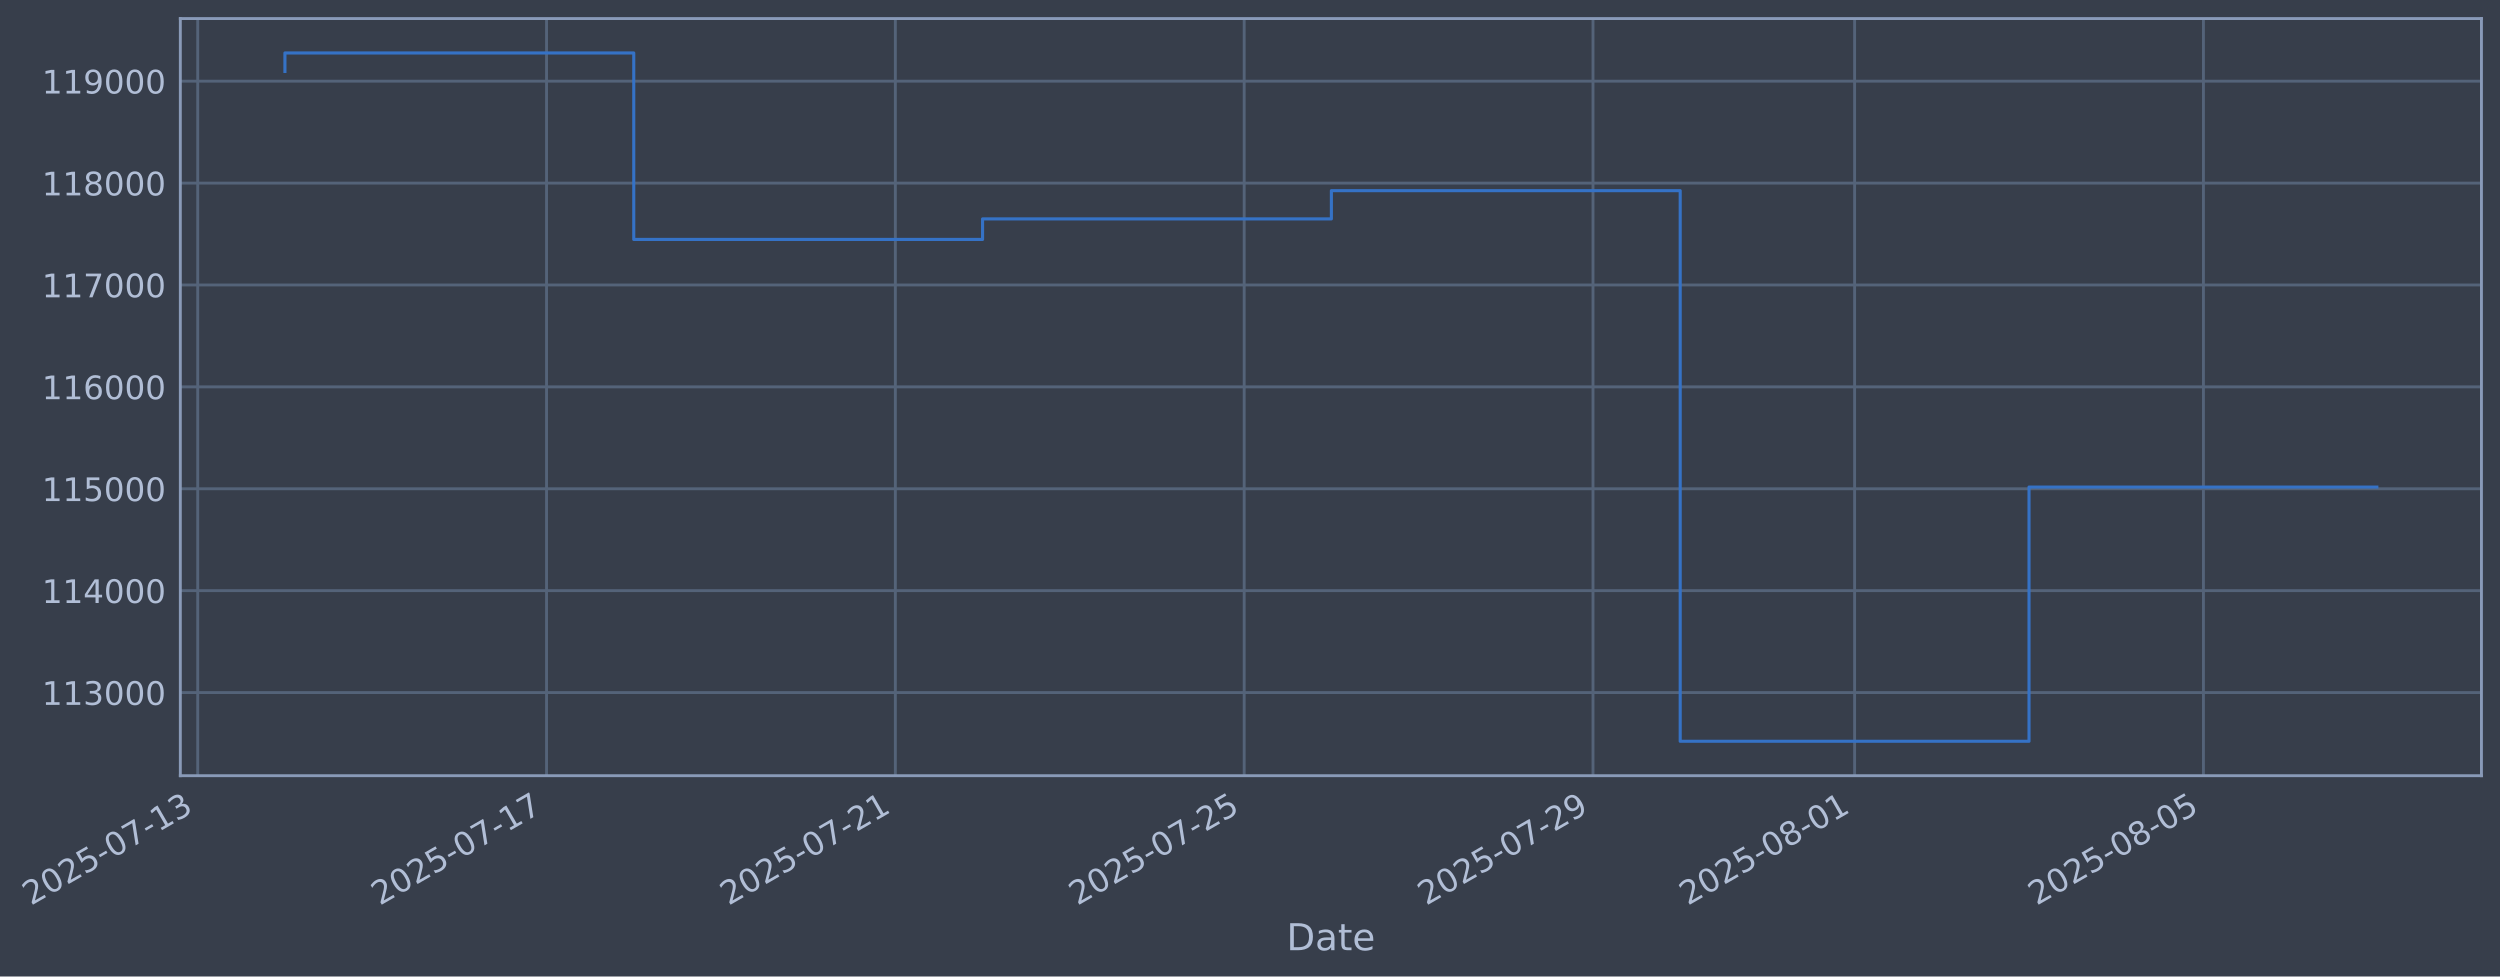
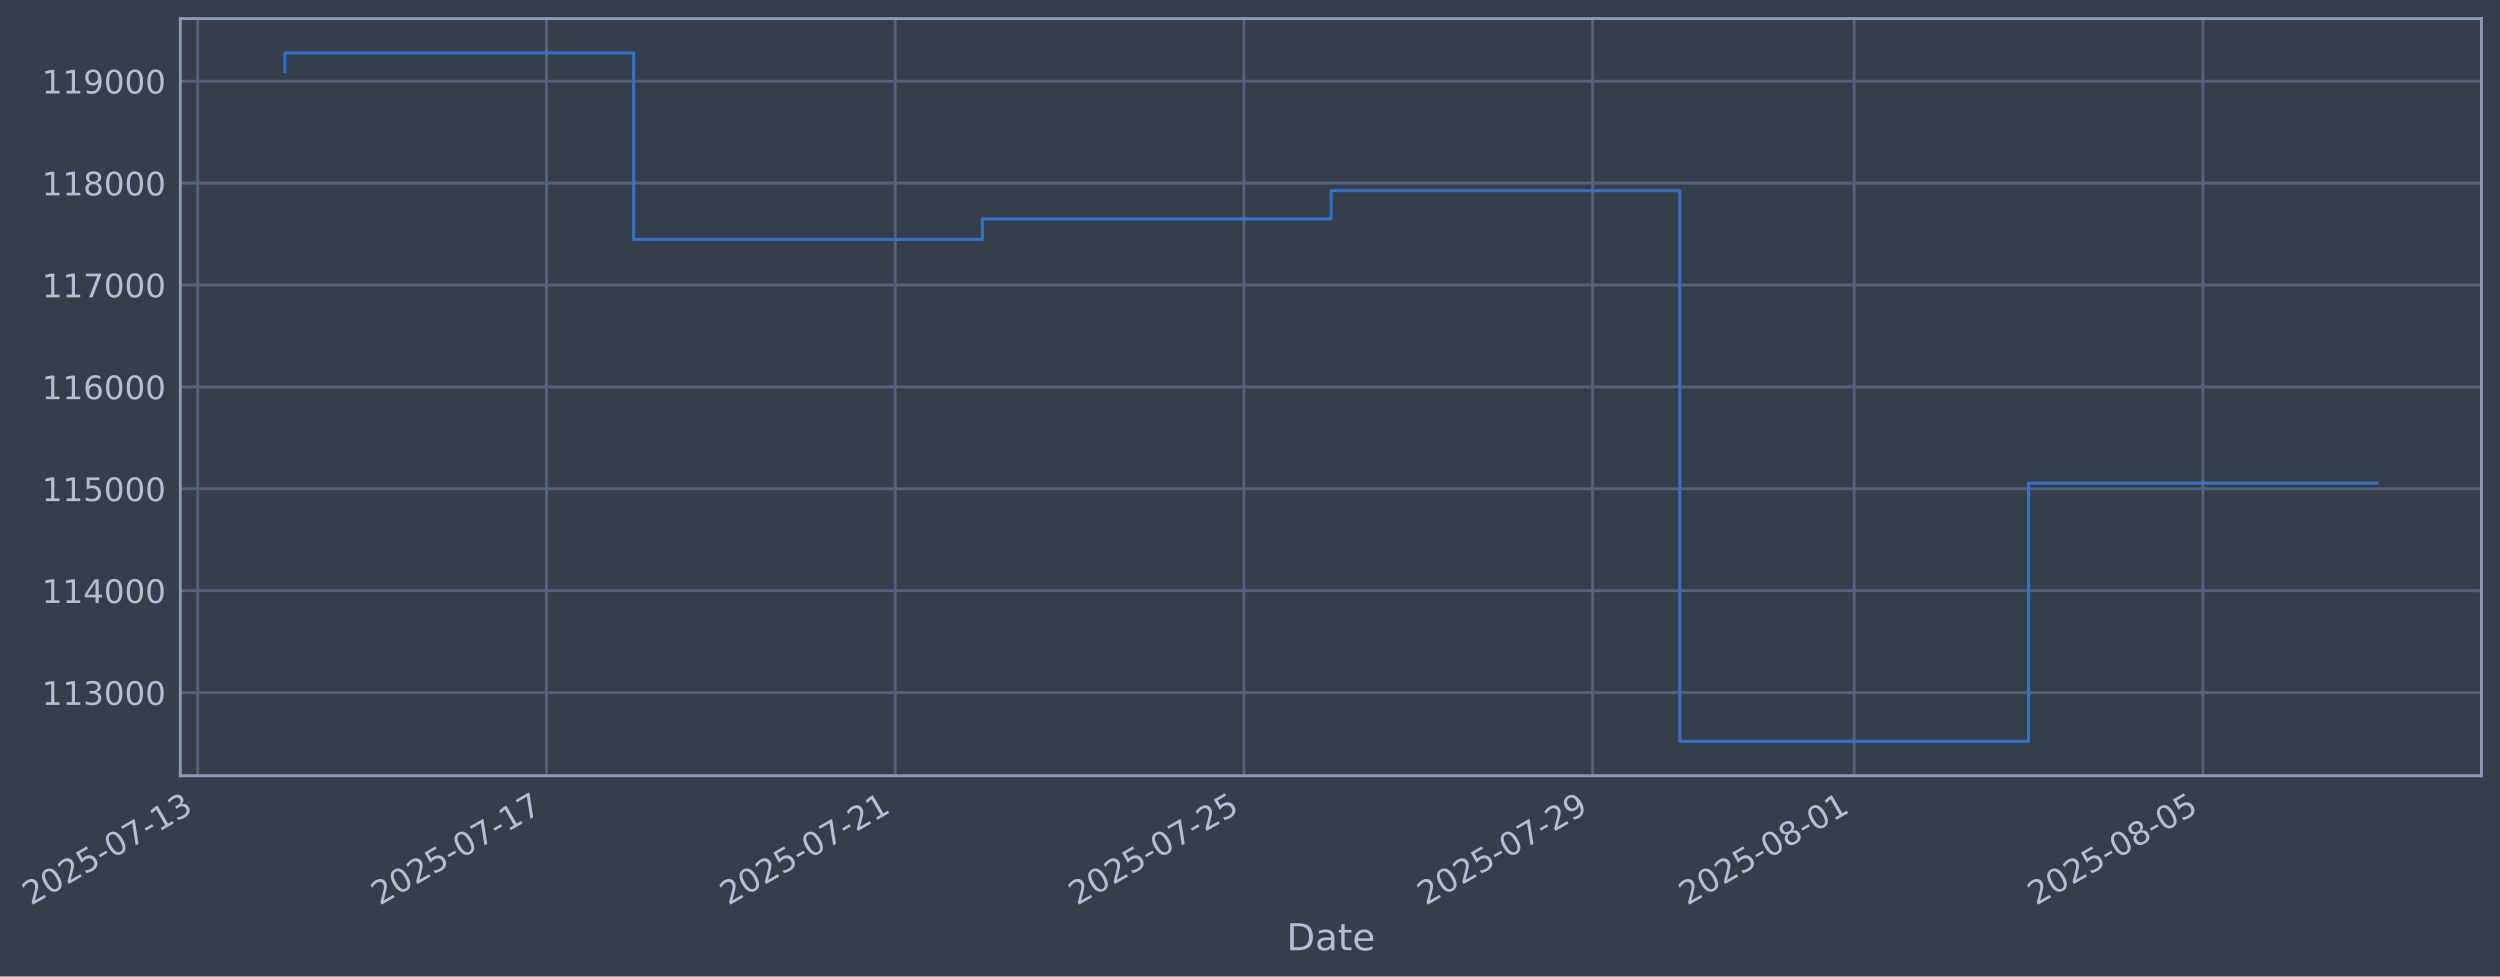
- <svg xmlns="http://www.w3.org/2000/svg" xmlns:xlink="http://www.w3.org/1999/xlink" width="969.965pt" height="378.87pt" viewBox="0 0 969.965 378.87" version="1.1">
+ <svg xmlns="http://www.w3.org/2000/svg" xmlns:xlink="http://www.w3.org/1999/xlink" width="969.956pt" height="378.87pt" viewBox="0 0 969.956 378.87" version="1.1">
  <defs>
    <style type="text/css">*{stroke-linejoin: round; stroke-linecap: butt}</style>
  </defs>
  <g id="figure_1">
    <g id="patch_1">
-       <path d="M 0 378.87  L 969.965 378.87  L 969.965 0  L 0 0  z " style="fill: #373e4b" />
+       <path d="M 0 378.87  L 969.956 378.87  L 969.956 0  L 0 0  z " style="fill: #373e4b" />
    </g>
    <g id="axes_1">
      <g id="patch_2">
-         <path d="M 69.965 300.96  L 962.765 300.96  L 962.765 7.2  L 69.965 7.2  z " style="fill: #373e4b" />
+         <path d="M 69.956 300.96  L 962.756 300.96  L 962.756 7.2  L 69.956 7.2  z " style="fill: #373e4b" />
      </g>
      <g id="matplotlib.axis_1">
        <g id="xtick_1">
          <g id="line2d_1">
-             <path d="M 76.713 300.96  L 76.713 7.2  " clip-path="url(#pfb99d9ab4d)" style="fill: none; stroke: #546379; stroke-width: 1.12; stroke-linecap: square" />
+             <path d="M 76.713 300.96  L 76.713 7.2  " clip-path="url(#pfece147339)" style="fill: none; stroke: #546379; stroke-width: 1.12; stroke-linecap: square" />
          </g>
          <g id="line2d_2" />
          <g id="text_1">
            <g style="fill: #b1bed6" transform="translate(11.98702 351.4642) rotate(-30) scale(0.126 -0.126)">
              <defs>
                <path id="DejaVuSans-32" d="M 1228 531  L 3431 531  L 3431 0  L 469 0  L 469 531  Q 828 903 1448 1529  Q 2069 2156 2228 2338  Q 2531 2678 2651 2914  Q 2772 3150 2772 3378  Q 2772 3750 2511 3984  Q 2250 4219 1831 4219  Q 1534 4219 1204 4116  Q 875 4013 500 3803  L 500 4441  Q 881 4594 1212 4672  Q 1544 4750 1819 4750  Q 2544 4750 2975 4387  Q 3406 4025 3406 3419  Q 3406 3131 3298 2873  Q 3191 2616 2906 2266  Q 2828 2175 2409 1742  Q 1991 1309 1228 531  z " transform="scale(0.015625)" />
                <path id="DejaVuSans-30" d="M 2034 4250  Q 1547 4250 1301 3770  Q 1056 3291 1056 2328  Q 1056 1369 1301 889  Q 1547 409 2034 409  Q 2525 409 2770 889  Q 3016 1369 3016 2328  Q 3016 3291 2770 3770  Q 2525 4250 2034 4250  z M 2034 4750  Q 2819 4750 3233 4129  Q 3647 3509 3647 2328  Q 3647 1150 3233 529  Q 2819 -91 2034 -91  Q 1250 -91 836 529  Q 422 1150 422 2328  Q 422 3509 836 4129  Q 1250 4750 2034 4750  z " transform="scale(0.015625)" />
                <path id="DejaVuSans-35" d="M 691 4666  L 3169 4666  L 3169 4134  L 1269 4134  L 1269 2991  Q 1406 3038 1543 3061  Q 1681 3084 1819 3084  Q 2600 3084 3056 2656  Q 3513 2228 3513 1497  Q 3513 744 3044 326  Q 2575 -91 1722 -91  Q 1428 -91 1123 -41  Q 819 9 494 109  L 494 744  Q 775 591 1075 516  Q 1375 441 1709 441  Q 2250 441 2565 725  Q 2881 1009 2881 1497  Q 2881 1984 2565 2268  Q 2250 2553 1709 2553  Q 1456 2553 1204 2497  Q 953 2441 691 2322  L 691 4666  z " transform="scale(0.015625)" />
                <path id="DejaVuSans-2d" d="M 313 2009  L 1997 2009  L 1997 1497  L 313 1497  L 313 2009  z " transform="scale(0.015625)" />
                <path id="DejaVuSans-37" d="M 525 4666  L 3525 4666  L 3525 4397  L 1831 0  L 1172 0  L 2766 4134  L 525 4134  L 525 4666  z " transform="scale(0.015625)" />
                <path id="DejaVuSans-31" d="M 794 531  L 1825 531  L 1825 4091  L 703 3866  L 703 4441  L 1819 4666  L 2450 4666  L 2450 531  L 3481 531  L 3481 0  L 794 0  L 794 531  z " transform="scale(0.015625)" />
                <path id="DejaVuSans-33" d="M 2597 2516  Q 3050 2419 3304 2112  Q 3559 1806 3559 1356  Q 3559 666 3084 287  Q 2609 -91 1734 -91  Q 1441 -91 1130 -33  Q 819 25 488 141  L 488 750  Q 750 597 1062 519  Q 1375 441 1716 441  Q 2309 441 2620 675  Q 2931 909 2931 1356  Q 2931 1769 2642 2001  Q 2353 2234 1838 2234  L 1294 2234  L 1294 2753  L 1863 2753  Q 2328 2753 2575 2939  Q 2822 3125 2822 3475  Q 2822 3834 2567 4026  Q 2313 4219 1838 4219  Q 1578 4219 1281 4162  Q 984 4106 628 3988  L 628 4550  Q 988 4650 1302 4700  Q 1616 4750 1894 4750  Q 2613 4750 3031 4423  Q 3450 4097 3450 3541  Q 3450 3153 3228 2886  Q 3006 2619 2597 2516  z " transform="scale(0.015625)" />
              </defs>
              <use xlink:href="#DejaVuSans-32" />
              <use xlink:href="#DejaVuSans-30" transform="translate(63.62305 0)" />
              <use xlink:href="#DejaVuSans-32" transform="translate(127.2461 0)" />
              <use xlink:href="#DejaVuSans-35" transform="translate(190.8691 0)" />
              <use xlink:href="#DejaVuSans-2d" transform="translate(254.4922 0)" />
              <use xlink:href="#DejaVuSans-30" transform="translate(290.5762 0)" />
              <use xlink:href="#DejaVuSans-37" transform="translate(354.1992 0)" />
              <use xlink:href="#DejaVuSans-2d" transform="translate(417.8223 0)" />
              <use xlink:href="#DejaVuSans-31" transform="translate(453.9062 0)" />
              <use xlink:href="#DejaVuSans-33" transform="translate(517.5293 0)" />
            </g>
          </g>
        </g>
        <g id="xtick_2">
          <g id="line2d_3">
-             <path d="M 212.049 300.96  L 212.049 7.2  " clip-path="url(#pfb99d9ab4d)" style="fill: none; stroke: #546379; stroke-width: 1.12; stroke-linecap: square" />
+             <path d="M 212.012 300.96  L 212.012 7.2  " clip-path="url(#pfece147339)" style="fill: none; stroke: #546379; stroke-width: 1.12; stroke-linecap: square" />
          </g>
          <g id="line2d_4" />
          <g id="text_2">
-             <g style="fill: #b1bed6" transform="translate(147.3239 351.4642) rotate(-30) scale(0.126 -0.126)">
+             <g style="fill: #b1bed6" transform="translate(147.2864 351.4642) rotate(-30) scale(0.126 -0.126)">
              <use xlink:href="#DejaVuSans-32" />
              <use xlink:href="#DejaVuSans-30" transform="translate(63.62305 0)" />
              <use xlink:href="#DejaVuSans-32" transform="translate(127.2461 0)" />
              <use xlink:href="#DejaVuSans-35" transform="translate(190.8691 0)" />
              <use xlink:href="#DejaVuSans-2d" transform="translate(254.4922 0)" />
              <use xlink:href="#DejaVuSans-30" transform="translate(290.5762 0)" />
              <use xlink:href="#DejaVuSans-37" transform="translate(354.1992 0)" />
              <use xlink:href="#DejaVuSans-2d" transform="translate(417.8223 0)" />
              <use xlink:href="#DejaVuSans-31" transform="translate(453.9062 0)" />
              <use xlink:href="#DejaVuSans-37" transform="translate(517.5293 0)" />
            </g>
          </g>
        </g>
        <g id="xtick_3">
          <g id="line2d_5">
-             <path d="M 347.386 300.96  L 347.386 7.2  " clip-path="url(#pfb99d9ab4d)" style="fill: none; stroke: #546379; stroke-width: 1.12; stroke-linecap: square" />
+             <path d="M 347.311 300.96  L 347.311 7.2  " clip-path="url(#pfece147339)" style="fill: none; stroke: #546379; stroke-width: 1.12; stroke-linecap: square" />
          </g>
          <g id="line2d_6" />
          <g id="text_3">
-             <g style="fill: #b1bed6" transform="translate(282.6608 351.4642) rotate(-30) scale(0.126 -0.126)">
+             <g style="fill: #b1bed6" transform="translate(282.5858 351.4642) rotate(-30) scale(0.126 -0.126)">
              <use xlink:href="#DejaVuSans-32" />
              <use xlink:href="#DejaVuSans-30" transform="translate(63.62305 0)" />
              <use xlink:href="#DejaVuSans-32" transform="translate(127.2461 0)" />
              <use xlink:href="#DejaVuSans-35" transform="translate(190.8691 0)" />
              <use xlink:href="#DejaVuSans-2d" transform="translate(254.4922 0)" />
              <use xlink:href="#DejaVuSans-30" transform="translate(290.5762 0)" />
              <use xlink:href="#DejaVuSans-37" transform="translate(354.1992 0)" />
              <use xlink:href="#DejaVuSans-2d" transform="translate(417.8223 0)" />
              <use xlink:href="#DejaVuSans-32" transform="translate(453.9062 0)" />
              <use xlink:href="#DejaVuSans-31" transform="translate(517.5293 0)" />
            </g>
          </g>
        </g>
        <g id="xtick_4">
          <g id="line2d_7">
-             <path d="M 482.723 300.96  L 482.723 7.2  " clip-path="url(#pfb99d9ab4d)" style="fill: none; stroke: #546379; stroke-width: 1.12; stroke-linecap: square" />
+             <path d="M 482.611 300.96  L 482.611 7.2  " clip-path="url(#pfece147339)" style="fill: none; stroke: #546379; stroke-width: 1.12; stroke-linecap: square" />
          </g>
          <g id="line2d_8" />
          <g id="text_4">
-             <g style="fill: #b1bed6" transform="translate(417.9977 351.4642) rotate(-30) scale(0.126 -0.126)">
+             <g style="fill: #b1bed6" transform="translate(417.8852 351.4642) rotate(-30) scale(0.126 -0.126)">
              <use xlink:href="#DejaVuSans-32" />
              <use xlink:href="#DejaVuSans-30" transform="translate(63.62305 0)" />
              <use xlink:href="#DejaVuSans-32" transform="translate(127.2461 0)" />
              <use xlink:href="#DejaVuSans-35" transform="translate(190.8691 0)" />
              <use xlink:href="#DejaVuSans-2d" transform="translate(254.4922 0)" />
              <use xlink:href="#DejaVuSans-30" transform="translate(290.5762 0)" />
              <use xlink:href="#DejaVuSans-37" transform="translate(354.1992 0)" />
              <use xlink:href="#DejaVuSans-2d" transform="translate(417.8223 0)" />
              <use xlink:href="#DejaVuSans-32" transform="translate(453.9062 0)" />
              <use xlink:href="#DejaVuSans-35" transform="translate(517.5293 0)" />
            </g>
          </g>
        </g>
        <g id="xtick_5">
          <g id="line2d_9">
-             <path d="M 618.06 300.96  L 618.06 7.2  " clip-path="url(#pfb99d9ab4d)" style="fill: none; stroke: #546379; stroke-width: 1.12; stroke-linecap: square" />
+             <path d="M 617.91 300.96  L 617.91 7.2  " clip-path="url(#pfece147339)" style="fill: none; stroke: #546379; stroke-width: 1.12; stroke-linecap: square" />
          </g>
          <g id="line2d_10" />
          <g id="text_5">
-             <g style="fill: #b1bed6" transform="translate(553.3346 351.4642) rotate(-30) scale(0.126 -0.126)">
+             <g style="fill: #b1bed6" transform="translate(553.1846 351.4642) rotate(-30) scale(0.126 -0.126)">
              <defs>
                <path id="DejaVuSans-39" d="M 703 97  L 703 672  Q 941 559 1184 500  Q 1428 441 1663 441  Q 2288 441 2617 861  Q 2947 1281 2994 2138  Q 2813 1869 2534 1725  Q 2256 1581 1919 1581  Q 1219 1581 811 2004  Q 403 2428 403 3163  Q 403 3881 828 4315  Q 1253 4750 1959 4750  Q 2769 4750 3195 4129  Q 3622 3509 3622 2328  Q 3622 1225 3098 567  Q 2575 -91 1691 -91  Q 1453 -91 1209 -44  Q 966 3 703 97  z M 1959 2075  Q 2384 2075 2632 2365  Q 2881 2656 2881 3163  Q 2881 3666 2632 3958  Q 2384 4250 1959 4250  Q 1534 4250 1286 3958  Q 1038 3666 1038 3163  Q 1038 2656 1286 2365  Q 1534 2075 1959 2075  z " transform="scale(0.015625)" />
              </defs>
              <use xlink:href="#DejaVuSans-32" />
              <use xlink:href="#DejaVuSans-30" transform="translate(63.62305 0)" />
              <use xlink:href="#DejaVuSans-32" transform="translate(127.2461 0)" />
              <use xlink:href="#DejaVuSans-35" transform="translate(190.8691 0)" />
              <use xlink:href="#DejaVuSans-2d" transform="translate(254.4922 0)" />
              <use xlink:href="#DejaVuSans-30" transform="translate(290.5762 0)" />
              <use xlink:href="#DejaVuSans-37" transform="translate(354.1992 0)" />
              <use xlink:href="#DejaVuSans-2d" transform="translate(417.8223 0)" />
              <use xlink:href="#DejaVuSans-32" transform="translate(453.9062 0)" />
              <use xlink:href="#DejaVuSans-39" transform="translate(517.5293 0)" />
            </g>
          </g>
        </g>
        <g id="xtick_6">
          <g id="line2d_11">
-             <path d="M 719.563 300.96  L 719.563 7.2  " clip-path="url(#pfb99d9ab4d)" style="fill: none; stroke: #546379; stroke-width: 1.12; stroke-linecap: square" />
+             <path d="M 719.385 300.96  L 719.385 7.2  " clip-path="url(#pfece147339)" style="fill: none; stroke: #546379; stroke-width: 1.12; stroke-linecap: square" />
          </g>
          <g id="line2d_12" />
          <g id="text_6">
-             <g style="fill: #b1bed6" transform="translate(654.8373 351.4642) rotate(-30) scale(0.126 -0.126)">
+             <g style="fill: #b1bed6" transform="translate(654.6592 351.4642) rotate(-30) scale(0.126 -0.126)">
              <defs>
                <path id="DejaVuSans-38" d="M 2034 2216  Q 1584 2216 1326 1975  Q 1069 1734 1069 1313  Q 1069 891 1326 650  Q 1584 409 2034 409  Q 2484 409 2743 651  Q 3003 894 3003 1313  Q 3003 1734 2745 1975  Q 2488 2216 2034 2216  z M 1403 2484  Q 997 2584 770 2862  Q 544 3141 544 3541  Q 544 4100 942 4425  Q 1341 4750 2034 4750  Q 2731 4750 3128 4425  Q 3525 4100 3525 3541  Q 3525 3141 3298 2862  Q 3072 2584 2669 2484  Q 3125 2378 3379 2068  Q 3634 1759 3634 1313  Q 3634 634 3220 271  Q 2806 -91 2034 -91  Q 1263 -91 848 271  Q 434 634 434 1313  Q 434 1759 690 2068  Q 947 2378 1403 2484  z M 1172 3481  Q 1172 3119 1398 2916  Q 1625 2713 2034 2713  Q 2441 2713 2670 2916  Q 2900 3119 2900 3481  Q 2900 3844 2670 4047  Q 2441 4250 2034 4250  Q 1625 4250 1398 4047  Q 1172 3844 1172 3481  z " transform="scale(0.015625)" />
              </defs>
              <use xlink:href="#DejaVuSans-32" />
              <use xlink:href="#DejaVuSans-30" transform="translate(63.62305 0)" />
              <use xlink:href="#DejaVuSans-32" transform="translate(127.2461 0)" />
              <use xlink:href="#DejaVuSans-35" transform="translate(190.8691 0)" />
              <use xlink:href="#DejaVuSans-2d" transform="translate(254.4922 0)" />
              <use xlink:href="#DejaVuSans-30" transform="translate(290.5762 0)" />
              <use xlink:href="#DejaVuSans-38" transform="translate(354.1992 0)" />
              <use xlink:href="#DejaVuSans-2d" transform="translate(417.8223 0)" />
              <use xlink:href="#DejaVuSans-30" transform="translate(453.9062 0)" />
              <use xlink:href="#DejaVuSans-31" transform="translate(517.5293 0)" />
            </g>
          </g>
        </g>
        <g id="xtick_7">
          <g id="line2d_13">
-             <path d="M 854.9 300.96  L 854.9 7.2  " clip-path="url(#pfb99d9ab4d)" style="fill: none; stroke: #546379; stroke-width: 1.12; stroke-linecap: square" />
+             <path d="M 854.684 300.96  L 854.684 7.2  " clip-path="url(#pfece147339)" style="fill: none; stroke: #546379; stroke-width: 1.12; stroke-linecap: square" />
          </g>
          <g id="line2d_14" />
          <g id="text_7">
-             <g style="fill: #b1bed6" transform="translate(790.1742 351.4642) rotate(-30) scale(0.126 -0.126)">
+             <g style="fill: #b1bed6" transform="translate(789.9586 351.4642) rotate(-30) scale(0.126 -0.126)">
              <use xlink:href="#DejaVuSans-32" />
              <use xlink:href="#DejaVuSans-30" transform="translate(63.62305 0)" />
              <use xlink:href="#DejaVuSans-32" transform="translate(127.2461 0)" />
              <use xlink:href="#DejaVuSans-35" transform="translate(190.8691 0)" />
              <use xlink:href="#DejaVuSans-2d" transform="translate(254.4922 0)" />
              <use xlink:href="#DejaVuSans-30" transform="translate(290.5762 0)" />
              <use xlink:href="#DejaVuSans-38" transform="translate(354.1992 0)" />
              <use xlink:href="#DejaVuSans-2d" transform="translate(417.8223 0)" />
              <use xlink:href="#DejaVuSans-30" transform="translate(453.9062 0)" />
              <use xlink:href="#DejaVuSans-35" transform="translate(517.5293 0)" />
            </g>
          </g>
        </g>
        <g id="text_8">
-           <g style="fill: #b1bed6" transform="translate(499.1558 368.6753) scale(0.144 -0.144)">
+           <g style="fill: #b1bed6" transform="translate(499.1464 368.6753) scale(0.144 -0.144)">
            <defs>
              <path id="DejaVuSans-44" d="M 1259 4147  L 1259 519  L 2022 519  Q 2988 519 3436 956  Q 3884 1394 3884 2338  Q 3884 3275 3436 3711  Q 2988 4147 2022 4147  L 1259 4147  z M 628 4666  L 1925 4666  Q 3281 4666 3915 4102  Q 4550 3538 4550 2338  Q 4550 1131 3912 565  Q 3275 0 1925 0  L 628 0  L 628 4666  z " transform="scale(0.015625)" />
              <path id="DejaVuSans-61" d="M 2194 1759  Q 1497 1759 1228 1600  Q 959 1441 959 1056  Q 959 750 1161 570  Q 1363 391 1709 391  Q 2188 391 2477 730  Q 2766 1069 2766 1631  L 2766 1759  L 2194 1759  z M 3341 1997  L 3341 0  L 2766 0  L 2766 531  Q 2569 213 2275 61  Q 1981 -91 1556 -91  Q 1019 -91 701 211  Q 384 513 384 1019  Q 384 1609 779 1909  Q 1175 2209 1959 2209  L 2766 2209  L 2766 2266  Q 2766 2663 2505 2880  Q 2244 3097 1772 3097  Q 1472 3097 1187 3025  Q 903 2953 641 2809  L 641 3341  Q 956 3463 1253 3523  Q 1550 3584 1831 3584  Q 2591 3584 2966 3190  Q 3341 2797 3341 1997  z " transform="scale(0.015625)" />
              <path id="DejaVuSans-74" d="M 1172 4494  L 1172 3500  L 2356 3500  L 2356 3053  L 1172 3053  L 1172 1153  Q 1172 725 1289 603  Q 1406 481 1766 481  L 2356 481  L 2356 0  L 1766 0  Q 1100 0 847 248  Q 594 497 594 1153  L 594 3053  L 172 3053  L 172 3500  L 594 3500  L 594 4494  L 1172 4494  z " transform="scale(0.015625)" />
              <path id="DejaVuSans-65" d="M 3597 1894  L 3597 1613  L 953 1613  Q 991 1019 1311 708  Q 1631 397 2203 397  Q 2534 397 2845 478  Q 3156 559 3463 722  L 3463 178  Q 3153 47 2828 -22  Q 2503 -91 2169 -91  Q 1331 -91 842 396  Q 353 884 353 1716  Q 353 2575 817 3079  Q 1281 3584 2069 3584  Q 2775 3584 3186 3129  Q 3597 2675 3597 1894  z M 3022 2063  Q 3016 2534 2758 2815  Q 2500 3097 2075 3097  Q 1594 3097 1305 2825  Q 1016 2553 972 2059  L 3022 2063  z " transform="scale(0.015625)" />
            </defs>
            <use xlink:href="#DejaVuSans-44" />
            <use xlink:href="#DejaVuSans-61" transform="translate(77.00195 0)" />
            <use xlink:href="#DejaVuSans-74" transform="translate(138.2812 0)" />
            <use xlink:href="#DejaVuSans-65" transform="translate(177.4902 0)" />
          </g>
        </g>
      </g>
      <g id="matplotlib.axis_2">
        <g id="ytick_1">
          <g id="line2d_15">
-             <path d="M 69.965 268.698  L 962.765 268.698  " clip-path="url(#pfb99d9ab4d)" style="fill: none; stroke: #546379; stroke-width: 1.12; stroke-linecap: square" />
+             <path d="M 69.956 268.698  L 962.756 268.698  " clip-path="url(#pfece147339)" style="fill: none; stroke: #546379; stroke-width: 1.12; stroke-linecap: square" />
          </g>
          <g id="line2d_16" />
          <g id="text_9">
-             <g style="fill: #b1bed6" transform="translate(16.26443 273.4854) scale(0.126 -0.126)">
+             <g style="fill: #b1bed6" transform="translate(16.25506 273.4854) scale(0.126 -0.126)">
              <use xlink:href="#DejaVuSans-31" />
              <use xlink:href="#DejaVuSans-31" transform="translate(63.62305 0)" />
              <use xlink:href="#DejaVuSans-33" transform="translate(127.2461 0)" />
              <use xlink:href="#DejaVuSans-30" transform="translate(190.8691 0)" />
              <use xlink:href="#DejaVuSans-30" transform="translate(254.4922 0)" />
              <use xlink:href="#DejaVuSans-30" transform="translate(318.1152 0)" />
            </g>
          </g>
        </g>
        <g id="ytick_2">
          <g id="line2d_17">
-             <path d="M 69.965 229.165  L 962.765 229.165  " clip-path="url(#pfb99d9ab4d)" style="fill: none; stroke: #546379; stroke-width: 1.12; stroke-linecap: square" />
+             <path d="M 69.956 229.165  L 962.756 229.165  " clip-path="url(#pfece147339)" style="fill: none; stroke: #546379; stroke-width: 1.12; stroke-linecap: square" />
          </g>
          <g id="line2d_18" />
          <g id="text_10">
-             <g style="fill: #b1bed6" transform="translate(16.26443 233.952) scale(0.126 -0.126)">
+             <g style="fill: #b1bed6" transform="translate(16.25506 233.952) scale(0.126 -0.126)">
              <defs>
                <path id="DejaVuSans-34" d="M 2419 4116  L 825 1625  L 2419 1625  L 2419 4116  z M 2253 4666  L 3047 4666  L 3047 1625  L 3713 1625  L 3713 1100  L 3047 1100  L 3047 0  L 2419 0  L 2419 1100  L 313 1100  L 313 1709  L 2253 4666  z " transform="scale(0.015625)" />
              </defs>
              <use xlink:href="#DejaVuSans-31" />
              <use xlink:href="#DejaVuSans-31" transform="translate(63.62305 0)" />
              <use xlink:href="#DejaVuSans-34" transform="translate(127.2461 0)" />
              <use xlink:href="#DejaVuSans-30" transform="translate(190.8691 0)" />
              <use xlink:href="#DejaVuSans-30" transform="translate(254.4922 0)" />
              <use xlink:href="#DejaVuSans-30" transform="translate(318.1152 0)" />
            </g>
          </g>
        </g>
        <g id="ytick_3">
          <g id="line2d_19">
-             <path d="M 69.965 189.631  L 962.765 189.631  " clip-path="url(#pfb99d9ab4d)" style="fill: none; stroke: #546379; stroke-width: 1.12; stroke-linecap: square" />
+             <path d="M 69.956 189.631  L 962.756 189.631  " clip-path="url(#pfece147339)" style="fill: none; stroke: #546379; stroke-width: 1.12; stroke-linecap: square" />
          </g>
          <g id="line2d_20" />
          <g id="text_11">
-             <g style="fill: #b1bed6" transform="translate(16.26443 194.4185) scale(0.126 -0.126)">
+             <g style="fill: #b1bed6" transform="translate(16.25506 194.4185) scale(0.126 -0.126)">
              <use xlink:href="#DejaVuSans-31" />
              <use xlink:href="#DejaVuSans-31" transform="translate(63.62305 0)" />
              <use xlink:href="#DejaVuSans-35" transform="translate(127.2461 0)" />
              <use xlink:href="#DejaVuSans-30" transform="translate(190.8691 0)" />
              <use xlink:href="#DejaVuSans-30" transform="translate(254.4922 0)" />
              <use xlink:href="#DejaVuSans-30" transform="translate(318.1152 0)" />
            </g>
          </g>
        </g>
        <g id="ytick_4">
          <g id="line2d_21">
-             <path d="M 69.965 150.098  L 962.765 150.098  " clip-path="url(#pfb99d9ab4d)" style="fill: none; stroke: #546379; stroke-width: 1.12; stroke-linecap: square" />
+             <path d="M 69.956 150.098  L 962.756 150.098  " clip-path="url(#pfece147339)" style="fill: none; stroke: #546379; stroke-width: 1.12; stroke-linecap: square" />
          </g>
          <g id="line2d_22" />
          <g id="text_12">
-             <g style="fill: #b1bed6" transform="translate(16.26443 154.885) scale(0.126 -0.126)">
+             <g style="fill: #b1bed6" transform="translate(16.25506 154.885) scale(0.126 -0.126)">
              <defs>
                <path id="DejaVuSans-36" d="M 2113 2584  Q 1688 2584 1439 2293  Q 1191 2003 1191 1497  Q 1191 994 1439 701  Q 1688 409 2113 409  Q 2538 409 2786 701  Q 3034 994 3034 1497  Q 3034 2003 2786 2293  Q 2538 2584 2113 2584  z M 3366 4563  L 3366 3988  Q 3128 4100 2886 4159  Q 2644 4219 2406 4219  Q 1781 4219 1451 3797  Q 1122 3375 1075 2522  Q 1259 2794 1537 2939  Q 1816 3084 2150 3084  Q 2853 3084 3261 2657  Q 3669 2231 3669 1497  Q 3669 778 3244 343  Q 2819 -91 2113 -91  Q 1303 -91 875 529  Q 447 1150 447 2328  Q 447 3434 972 4092  Q 1497 4750 2381 4750  Q 2619 4750 2861 4703  Q 3103 4656 3366 4563  z " transform="scale(0.015625)" />
              </defs>
              <use xlink:href="#DejaVuSans-31" />
              <use xlink:href="#DejaVuSans-31" transform="translate(63.62305 0)" />
              <use xlink:href="#DejaVuSans-36" transform="translate(127.2461 0)" />
              <use xlink:href="#DejaVuSans-30" transform="translate(190.8691 0)" />
              <use xlink:href="#DejaVuSans-30" transform="translate(254.4922 0)" />
              <use xlink:href="#DejaVuSans-30" transform="translate(318.1152 0)" />
            </g>
          </g>
        </g>
        <g id="ytick_5">
          <g id="line2d_23">
-             <path d="M 69.965 110.565  L 962.765 110.565  " clip-path="url(#pfb99d9ab4d)" style="fill: none; stroke: #546379; stroke-width: 1.12; stroke-linecap: square" />
+             <path d="M 69.956 110.565  L 962.756 110.565  " clip-path="url(#pfece147339)" style="fill: none; stroke: #546379; stroke-width: 1.12; stroke-linecap: square" />
          </g>
          <g id="line2d_24" />
          <g id="text_13">
-             <g style="fill: #b1bed6" transform="translate(16.26443 115.3515) scale(0.126 -0.126)">
+             <g style="fill: #b1bed6" transform="translate(16.25506 115.3515) scale(0.126 -0.126)">
              <use xlink:href="#DejaVuSans-31" />
              <use xlink:href="#DejaVuSans-31" transform="translate(63.62305 0)" />
              <use xlink:href="#DejaVuSans-37" transform="translate(127.2461 0)" />
              <use xlink:href="#DejaVuSans-30" transform="translate(190.8691 0)" />
              <use xlink:href="#DejaVuSans-30" transform="translate(254.4922 0)" />
              <use xlink:href="#DejaVuSans-30" transform="translate(318.1152 0)" />
            </g>
          </g>
        </g>
        <g id="ytick_6">
          <g id="line2d_25">
-             <path d="M 69.965 71.031  L 962.765 71.031  " clip-path="url(#pfb99d9ab4d)" style="fill: none; stroke: #546379; stroke-width: 1.12; stroke-linecap: square" />
+             <path d="M 69.956 71.031  L 962.756 71.031  " clip-path="url(#pfece147339)" style="fill: none; stroke: #546379; stroke-width: 1.12; stroke-linecap: square" />
          </g>
          <g id="line2d_26" />
          <g id="text_14">
-             <g style="fill: #b1bed6" transform="translate(16.26443 75.81806) scale(0.126 -0.126)">
+             <g style="fill: #b1bed6" transform="translate(16.25506 75.81806) scale(0.126 -0.126)">
              <use xlink:href="#DejaVuSans-31" />
              <use xlink:href="#DejaVuSans-31" transform="translate(63.62305 0)" />
              <use xlink:href="#DejaVuSans-38" transform="translate(127.2461 0)" />
              <use xlink:href="#DejaVuSans-30" transform="translate(190.8691 0)" />
              <use xlink:href="#DejaVuSans-30" transform="translate(254.4922 0)" />
              <use xlink:href="#DejaVuSans-30" transform="translate(318.1152 0)" />
            </g>
          </g>
        </g>
        <g id="ytick_7">
          <g id="line2d_27">
-             <path d="M 69.965 31.498  L 962.765 31.498  " clip-path="url(#pfb99d9ab4d)" style="fill: none; stroke: #546379; stroke-width: 1.12; stroke-linecap: square" />
+             <path d="M 69.956 31.498  L 962.756 31.498  " clip-path="url(#pfece147339)" style="fill: none; stroke: #546379; stroke-width: 1.12; stroke-linecap: square" />
          </g>
          <g id="line2d_28" />
          <g id="text_15">
-             <g style="fill: #b1bed6" transform="translate(16.26443 36.28458) scale(0.126 -0.126)">
+             <g style="fill: #b1bed6" transform="translate(16.25506 36.28458) scale(0.126 -0.126)">
              <use xlink:href="#DejaVuSans-31" />
              <use xlink:href="#DejaVuSans-31" transform="translate(63.62305 0)" />
              <use xlink:href="#DejaVuSans-39" transform="translate(127.2461 0)" />
              <use xlink:href="#DejaVuSans-30" transform="translate(190.8691 0)" />
              <use xlink:href="#DejaVuSans-30" transform="translate(254.4922 0)" />
              <use xlink:href="#DejaVuSans-30" transform="translate(318.1152 0)" />
            </g>
          </g>
        </g>
      </g>
      <g id="line2d_29">
-         <path d="M 110.547 27.726  L 110.547 20.553  L 245.884 20.553  L 245.884 92.901  L 381.221 92.901  L 381.221 84.934  L 516.557 84.934  L 516.557 73.974  L 651.894 73.974  L 651.894 287.607  L 787.231 287.607  L 787.231 188.971  L 922.183 188.971  " clip-path="url(#pfb99d9ab4d)" style="fill: none; stroke: #3572c6; stroke-width: 1.2; stroke-linecap: square" />
+         <path d="M 110.537 27.726  L 110.537 20.553  L 245.837 20.553  L 245.837 92.901  L 381.136 92.901  L 381.136 84.934  L 516.436 84.934  L 516.436 73.974  L 651.735 73.974  L 651.735 287.607  L 787.034 287.607  L 787.034 187.417  L 922.174 187.417  " clip-path="url(#pfece147339)" style="fill: none; stroke: #3572c6; stroke-width: 1.2; stroke-linecap: square" />
      </g>
      <g id="patch_3">
-         <path d="M 69.965 300.96  L 69.965 7.2  " style="fill: none; stroke: #899ab8; stroke-width: 1.12; stroke-linejoin: miter; stroke-linecap: square" />
+         <path d="M 69.956 300.96  L 69.956 7.2  " style="fill: none; stroke: #899ab8; stroke-width: 1.12; stroke-linejoin: miter; stroke-linecap: square" />
      </g>
      <g id="patch_4">
-         <path d="M 962.765 300.96  L 962.765 7.2  " style="fill: none; stroke: #899ab8; stroke-width: 1.12; stroke-linejoin: miter; stroke-linecap: square" />
+         <path d="M 962.756 300.96  L 962.756 7.2  " style="fill: none; stroke: #899ab8; stroke-width: 1.12; stroke-linejoin: miter; stroke-linecap: square" />
      </g>
      <g id="patch_5">
-         <path d="M 69.965 300.96  L 962.765 300.96  " style="fill: none; stroke: #899ab8; stroke-width: 1.12; stroke-linejoin: miter; stroke-linecap: square" />
+         <path d="M 69.956 300.96  L 962.756 300.96  " style="fill: none; stroke: #899ab8; stroke-width: 1.12; stroke-linejoin: miter; stroke-linecap: square" />
      </g>
      <g id="patch_6">
-         <path d="M 69.965 7.2  L 962.765 7.2  " style="fill: none; stroke: #899ab8; stroke-width: 1.12; stroke-linejoin: miter; stroke-linecap: square" />
+         <path d="M 69.956 7.2  L 962.756 7.2  " style="fill: none; stroke: #899ab8; stroke-width: 1.12; stroke-linejoin: miter; stroke-linecap: square" />
      </g>
    </g>
  </g>
  <defs>
-     <clipPath id="pfb99d9ab4d">
-       <rect x="69.965" y="7.2" width="892.8" height="293.76" />
+     <clipPath id="pfece147339">
+       <rect x="69.956" y="7.2" width="892.8" height="293.76" />
    </clipPath>
  </defs>
</svg>
